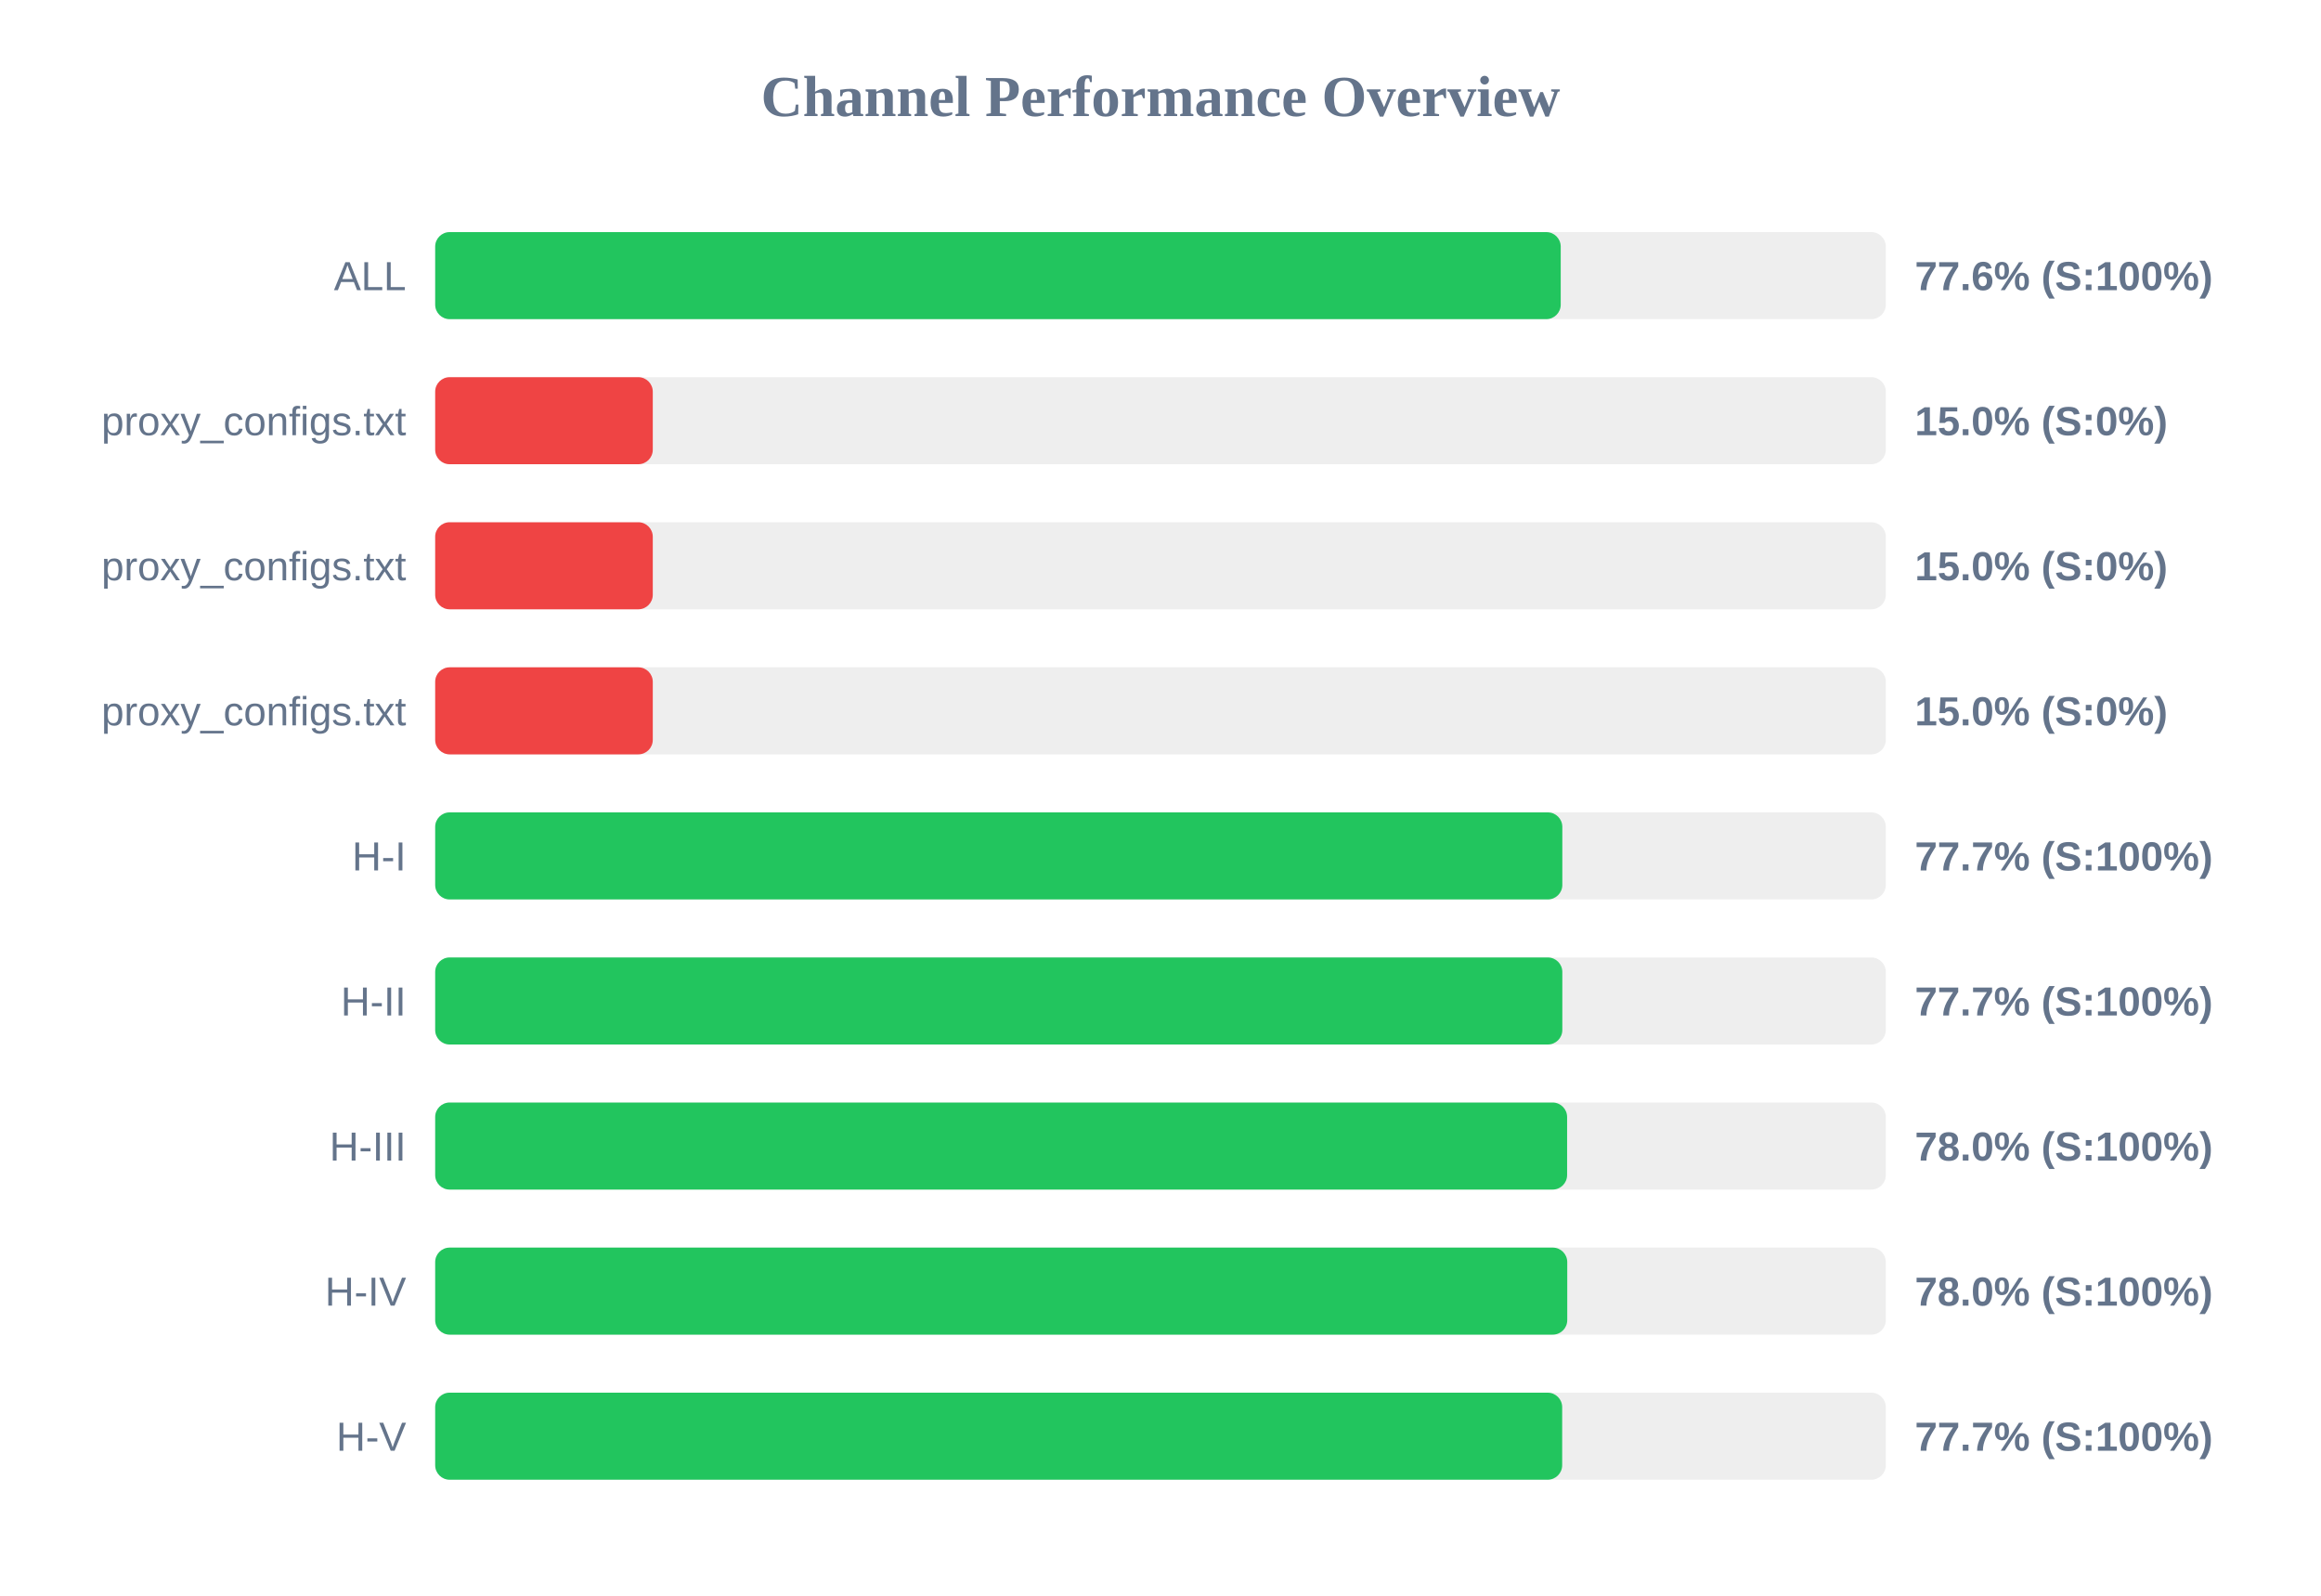
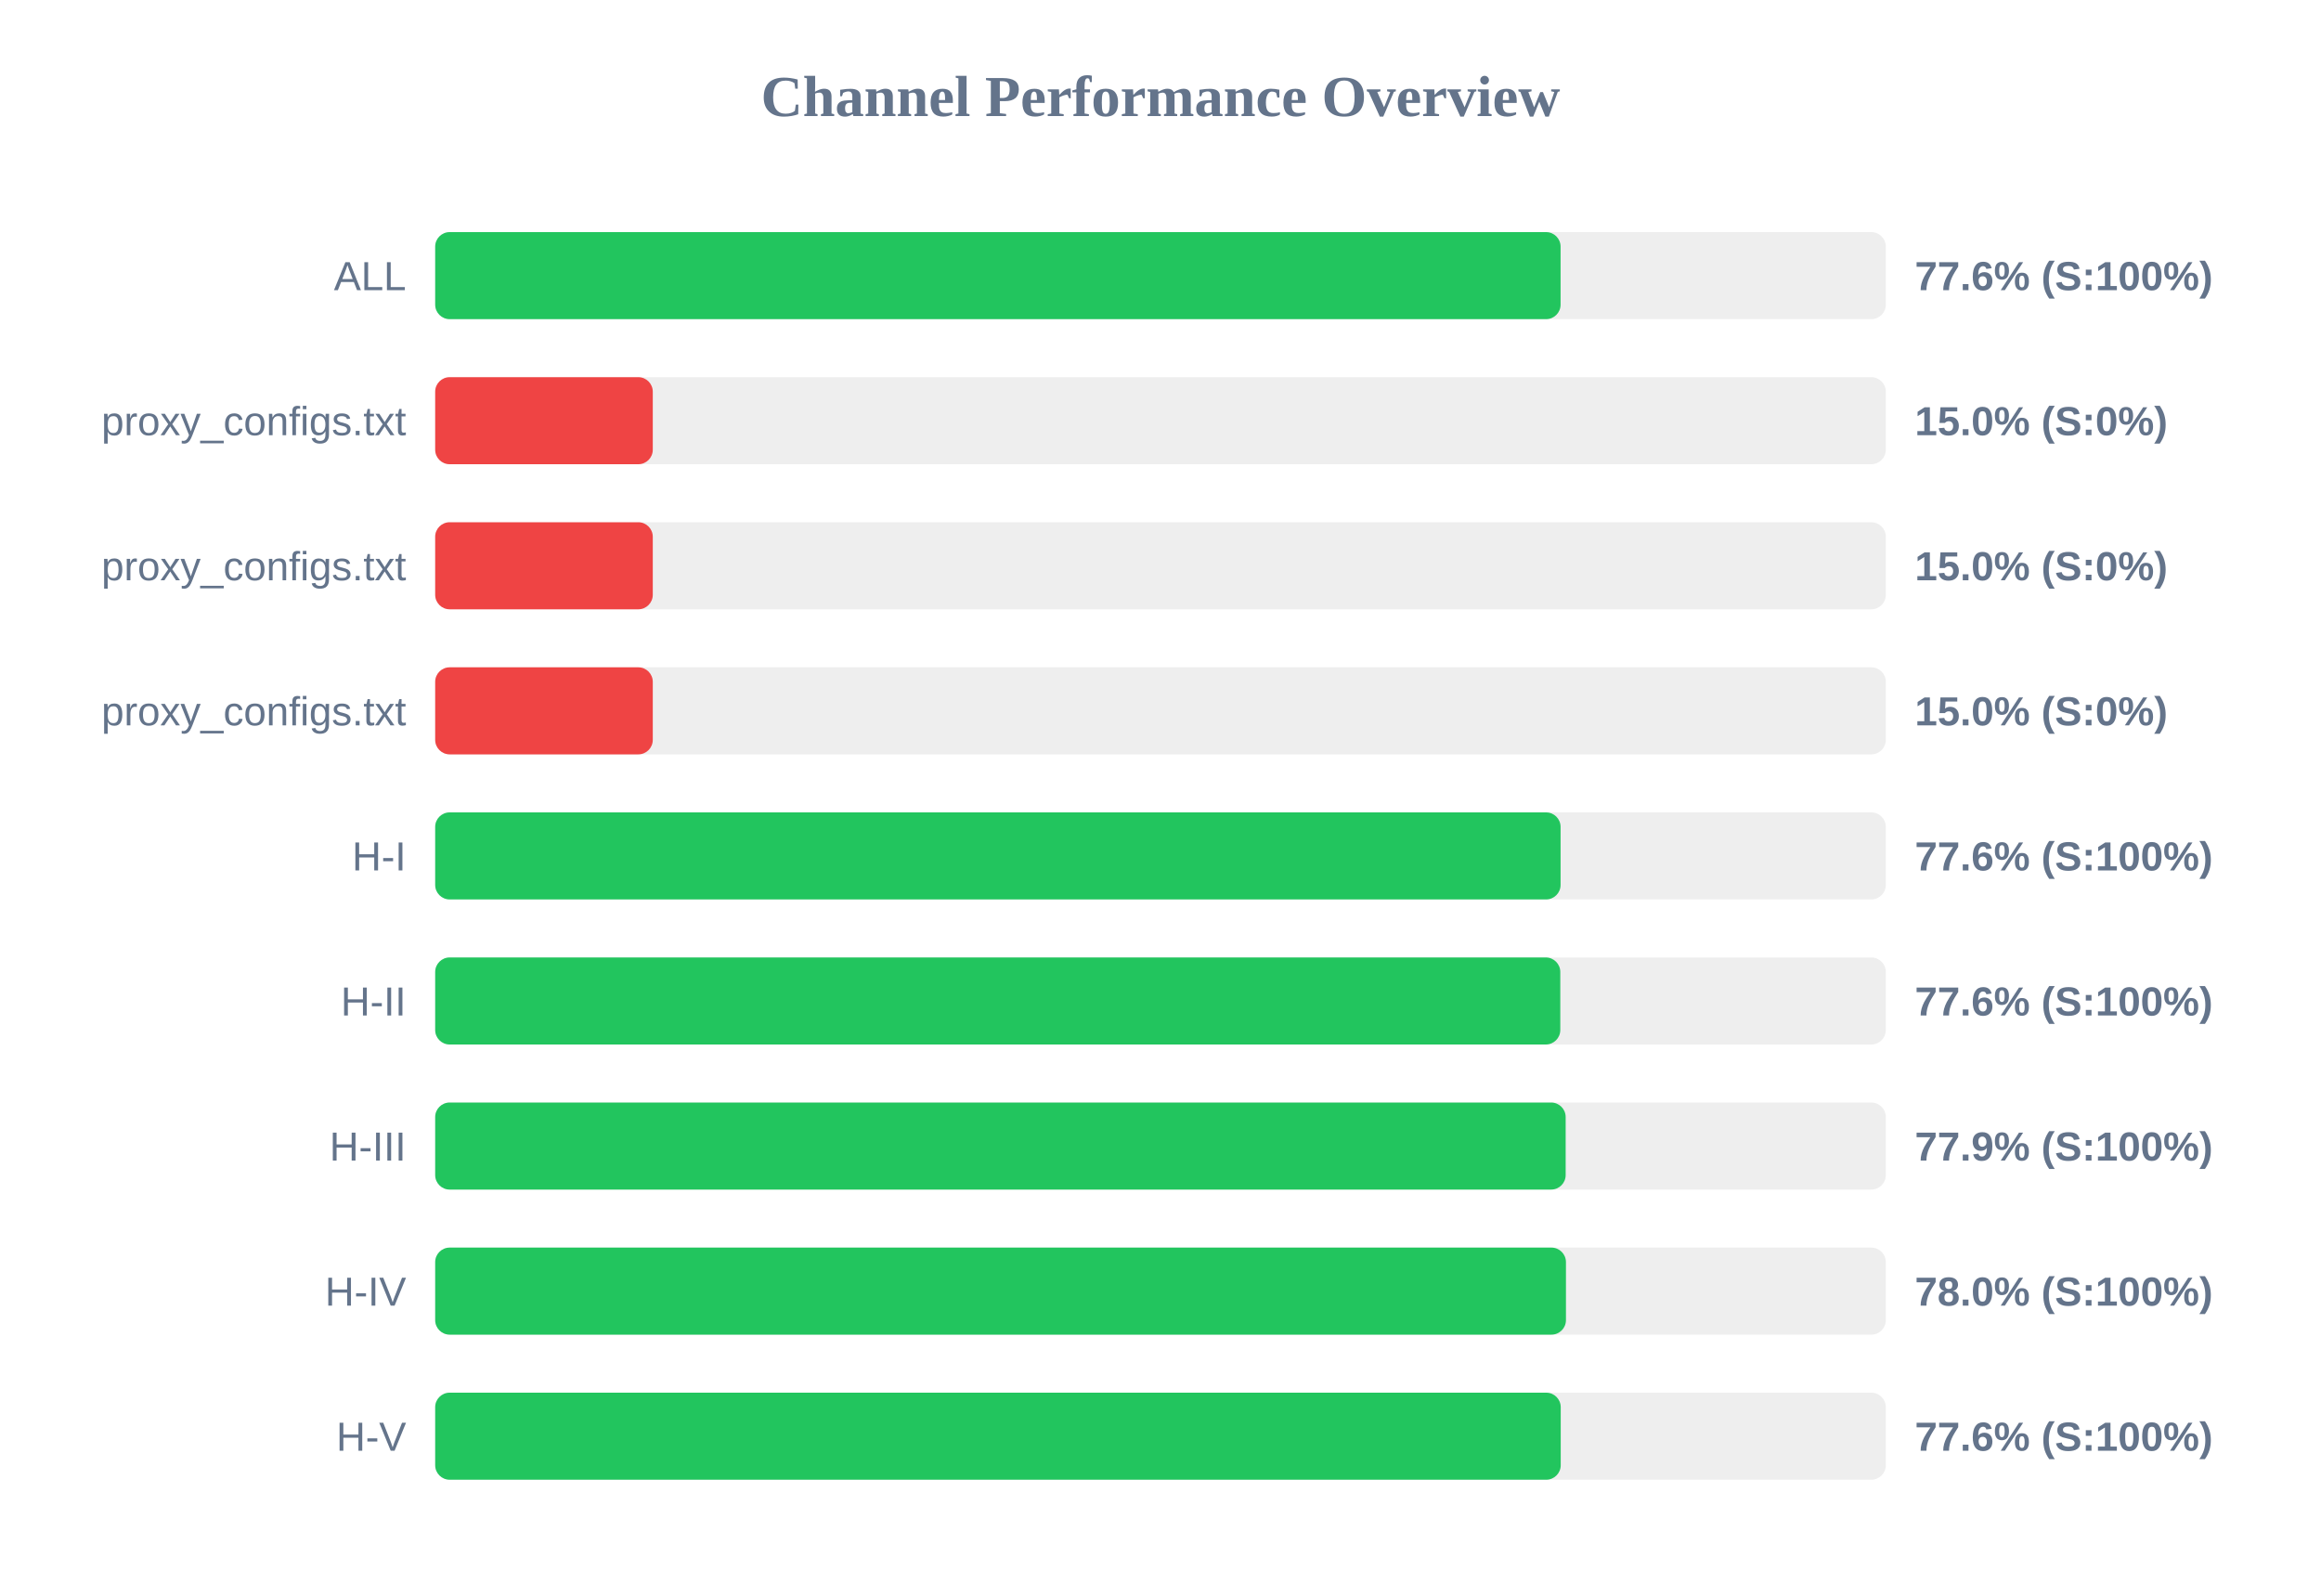
<svg xmlns="http://www.w3.org/2000/svg" width="800" height="550" version="1.1">
  <style>
        .row { font: 14px Arial; fill: #64748b; }
        .score { font: bold 14px Arial; fill: #64748b; }
    </style>
  <text x="400" y="40" text-anchor="middle" font-size="20px" font-weight="bold" fill="#64748b">Channel Performance Overview</text>
  <rect x="150" y="80" width="500" height="30" fill="#eee" rx="5" />
-   <rect x="150" y="80" width="387.95" height="30" fill="#22c55e" rx="5" />
+   <rect x="150" y="80" width="387.9" height="30" fill="#22c55e" rx="5" />
  <text x="140" y="100" text-anchor="end" class="row">ALL</text>
  <text x="660" y="100" text-anchor="start" class="score">77.6% (S:100%)</text>
  <rect x="150" y="130" width="500" height="30" fill="#eee" rx="5" />
  <rect x="150" y="130" width="75.0" height="30" fill="#ef4444" rx="5" />
  <text x="140" y="150" text-anchor="end" class="row">proxy_configs.txt</text>
  <text x="660" y="150" text-anchor="start" class="score">15.0% (S:0%)</text>
  <rect x="150" y="180" width="500" height="30" fill="#eee" rx="5" />
  <rect x="150" y="180" width="75.0" height="30" fill="#ef4444" rx="5" />
  <text x="140" y="200" text-anchor="end" class="row">proxy_configs.txt</text>
  <text x="660" y="200" text-anchor="start" class="score">15.0% (S:0%)</text>
  <rect x="150" y="230" width="500" height="30" fill="#eee" rx="5" />
  <rect x="150" y="230" width="75.0" height="30" fill="#ef4444" rx="5" />
  <text x="140" y="250" text-anchor="end" class="row">proxy_configs.txt</text>
  <text x="660" y="250" text-anchor="start" class="score">15.0% (S:0%)</text>
  <rect x="150" y="280" width="500" height="30" fill="#eee" rx="5" />
-   <rect x="150" y="280" width="388.5" height="30" fill="#22c55e" rx="5" />
+   <rect x="150" y="280" width="387.9" height="30" fill="#22c55e" rx="5" />
  <text x="140" y="300" text-anchor="end" class="row">H-I</text>
-   <text x="660" y="300" text-anchor="start" class="score">77.7% (S:100%)</text>
+   <text x="660" y="300" text-anchor="start" class="score">77.6% (S:100%)</text>
  <rect x="150" y="330" width="500" height="30" fill="#eee" rx="5" />
-   <rect x="150" y="330" width="388.5" height="30" fill="#22c55e" rx="5" />
+   <rect x="150" y="330" width="387.8" height="30" fill="#22c55e" rx="5" />
  <text x="140" y="350" text-anchor="end" class="row">H-II</text>
-   <text x="660" y="350" text-anchor="start" class="score">77.7% (S:100%)</text>
+   <text x="660" y="350" text-anchor="start" class="score">77.6% (S:100%)</text>
  <rect x="150" y="380" width="500" height="30" fill="#eee" rx="5" />
-   <rect x="150" y="380" width="390.15" height="30" fill="#22c55e" rx="5" />
+   <rect x="150" y="380" width="389.65" height="30" fill="#22c55e" rx="5" />
  <text x="140" y="400" text-anchor="end" class="row">H-III</text>
-   <text x="660" y="400" text-anchor="start" class="score">78.0% (S:100%)</text>
+   <text x="660" y="400" text-anchor="start" class="score">77.9% (S:100%)</text>
  <rect x="150" y="430" width="500" height="30" fill="#eee" rx="5" />
-   <rect x="150" y="430" width="390.2" height="30" fill="#22c55e" rx="5" />
+   <rect x="150" y="430" width="389.75" height="30" fill="#22c55e" rx="5" />
  <text x="140" y="450" text-anchor="end" class="row">H-IV</text>
  <text x="660" y="450" text-anchor="start" class="score">78.0% (S:100%)</text>
  <rect x="150" y="480" width="500" height="30" fill="#eee" rx="5" />
-   <rect x="150" y="480" width="388.45" height="30" fill="#22c55e" rx="5" />
+   <rect x="150" y="480" width="387.95" height="30" fill="#22c55e" rx="5" />
  <text x="140" y="500" text-anchor="end" class="row">H-V</text>
-   <text x="660" y="500" text-anchor="start" class="score">77.7% (S:100%)</text>
+   <text x="660" y="500" text-anchor="start" class="score">77.6% (S:100%)</text>
</svg>
